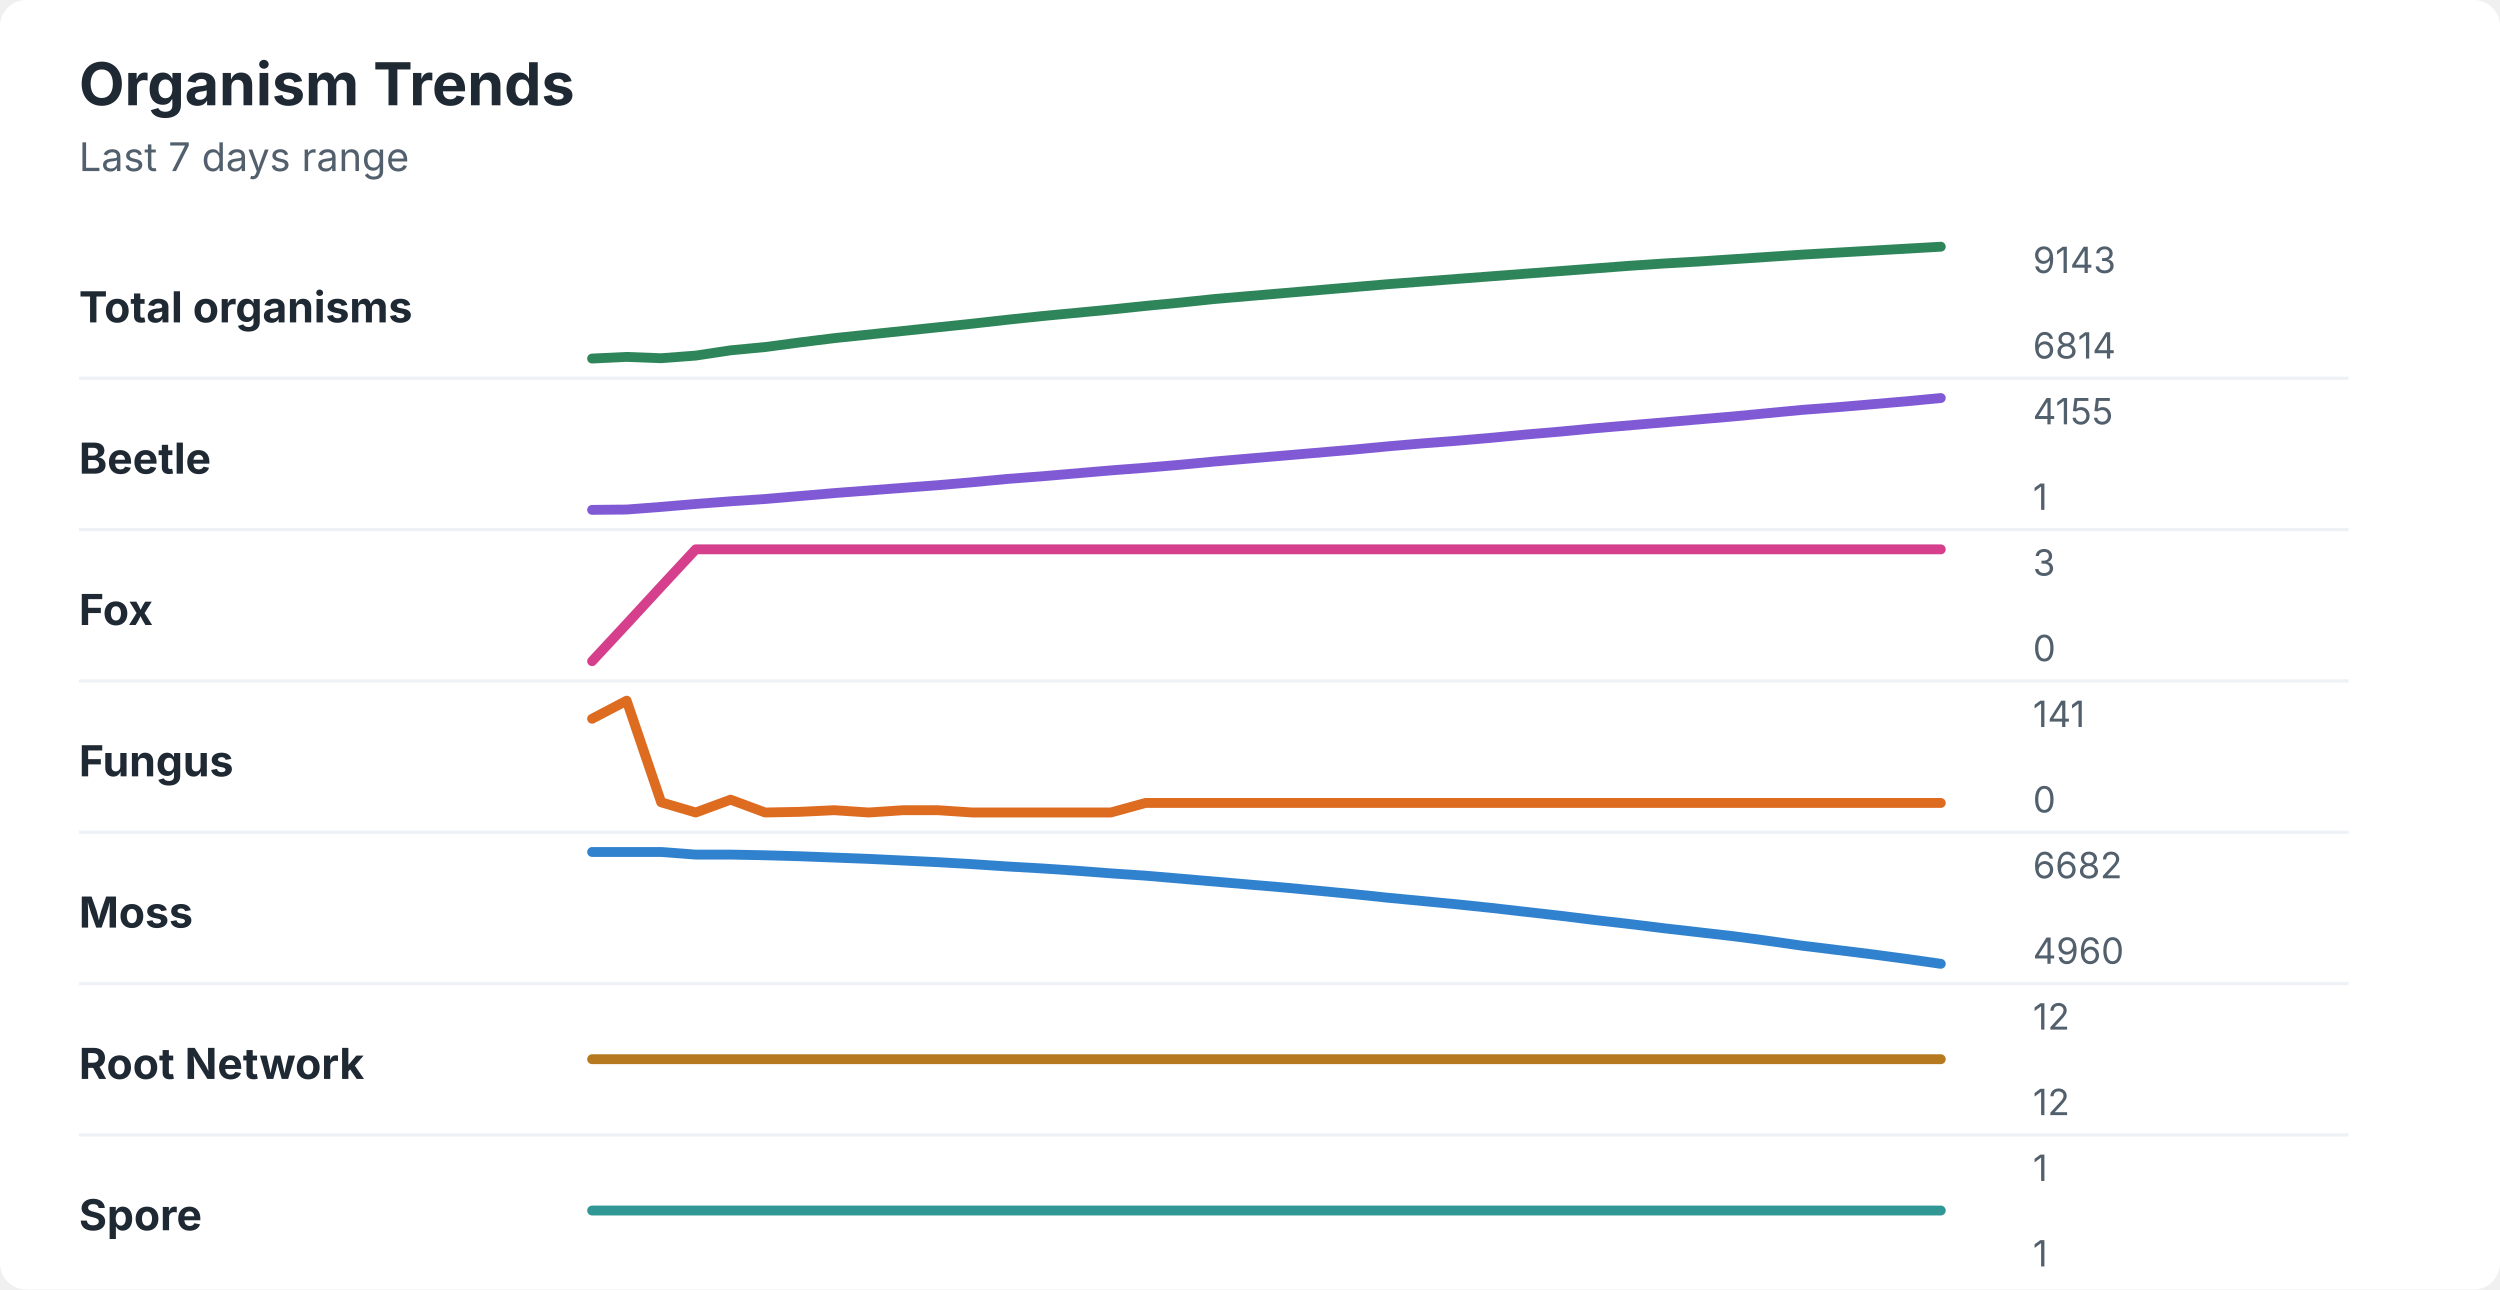
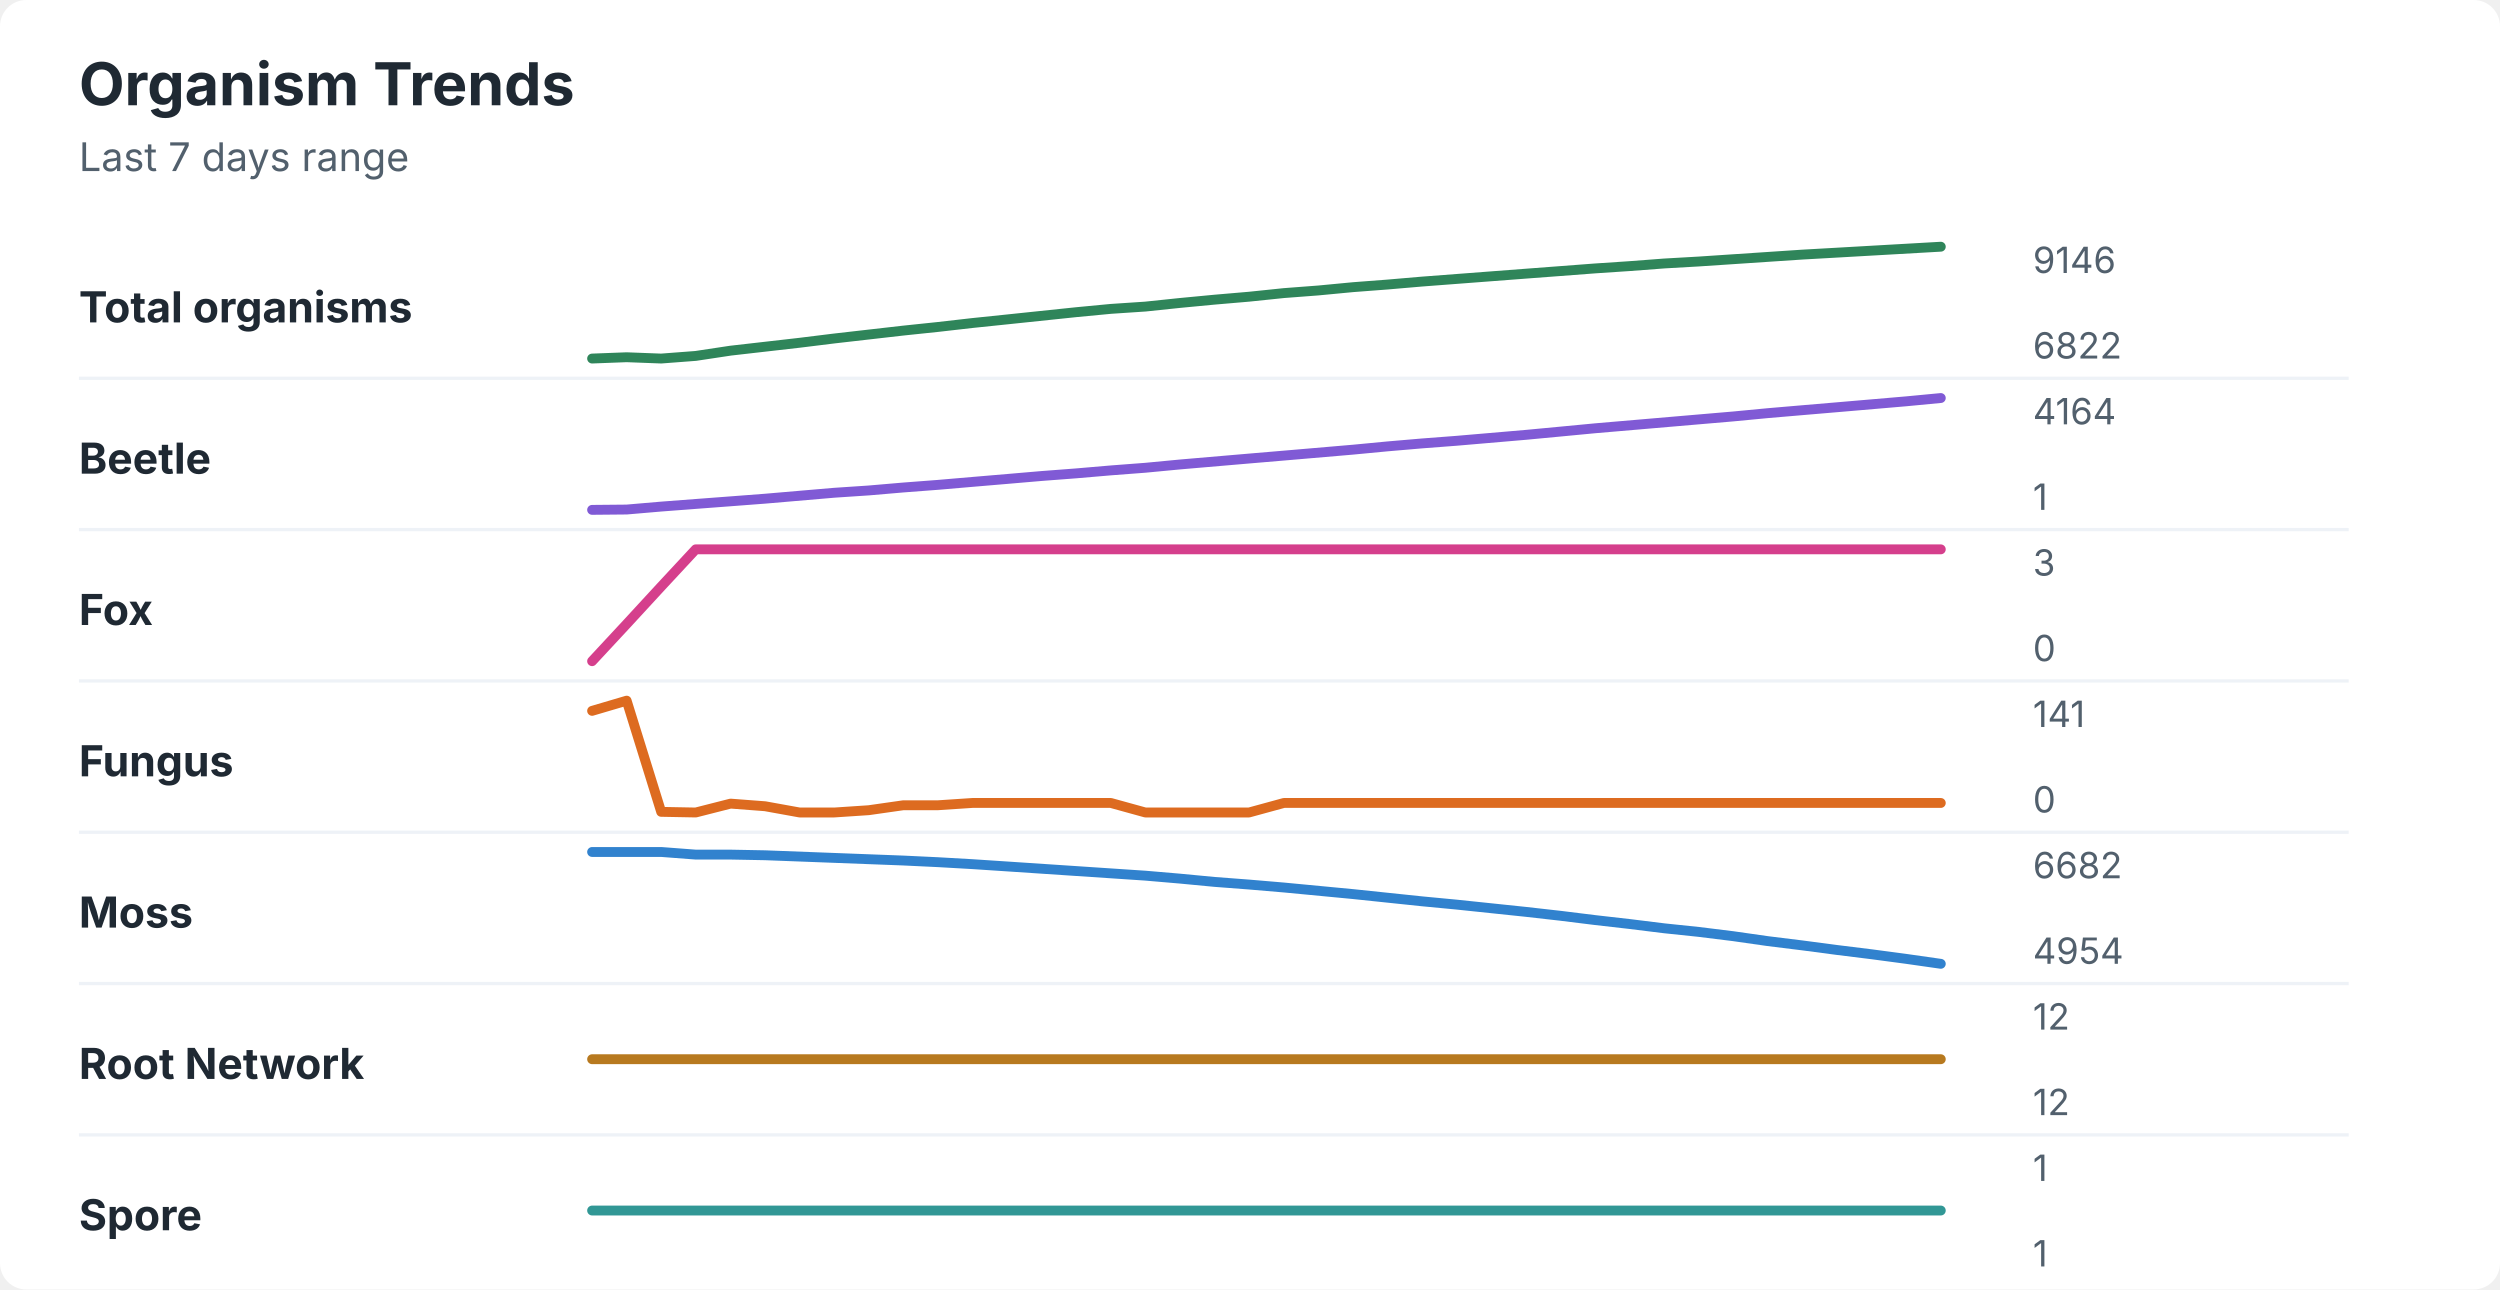
<svg xmlns="http://www.w3.org/2000/svg" width="760" height="392" viewBox="0 0 760 392" role="img" aria-labelledby="title desc">
  <rect width="760" height="392" rx="8" fill="#ffffff" />
  <style>
    text { font-family: -apple-system, BlinkMacSystemFont, "Segoe UI", sans-serif; }
    .title { font-size: 18px; font-weight: 700; fill: #1f2933; }
    .subtitle { font-size: 12px; fill: #52606d; }
    .label { font-size: 13px; font-weight: 650; fill: #1f2933; }
    .axis-value { font-size: 11px; fill: #52606d; }
    .separator { stroke: #eef2f7; stroke-width: 1; }
  </style>
  <text x="24" y="32" class="title">Organism Trends</text>
  <text x="24" y="52" class="subtitle">Last 7 days range</text>
  <text x="24" y="98" class="label">Total organisms</text>
-   <polyline points="180.0,109.0 190.5,108.5 201.0,108.9 211.5,108.1 222.1,106.5 232.6,105.5 243.1,104.1 253.6,102.8 264.1,101.7 274.6,100.6 285.1,99.5 295.6,98.4 306.2,97.2 316.7,96.1 327.2,95.1 337.7,94.1 348.2,93.0 358.7,92.0 369.2,90.9 379.7,90.0 390.3,89.1 400.8,88.2 411.3,87.3 421.8,86.4 432.3,85.6 442.8,84.8 453.3,84.0 463.8,83.2 474.4,82.4 484.9,81.6 495.4,80.8 505.9,80.1 516.4,79.5 526.9,78.8 537.4,78.1 547.9,77.4 558.5,76.8 569.0,76.2 579.5,75.6 590.0,75.0 " fill="none" stroke="#2f855a" stroke-width="3" stroke-linecap="round" stroke-linejoin="round" />
-   <text x="618" y="83" class="axis-value">9143</text>
-   <text x="618" y="109" class="axis-value">6814</text>
+   <polyline points="180.0,109.0 190.5,108.6 201.0,109.0 211.5,108.2 222.1,106.6 232.6,105.4 243.1,104.2 253.6,102.9 264.1,101.7 274.6,100.5 285.1,99.4 295.6,98.2 306.2,97.1 316.7,96.0 327.2,94.9 337.7,93.9 348.2,93.2 358.7,92.1 369.2,91.1 379.7,90.2 390.3,89.1 400.8,88.3 411.3,87.3 421.8,86.5 432.3,85.6 442.8,84.8 453.3,84.0 463.8,83.2 474.4,82.4 484.9,81.6 495.4,80.9 505.9,80.1 516.4,79.5 526.9,78.8 537.4,78.1 547.9,77.4 558.5,76.8 569.0,76.2 579.5,75.6 590.0,75.0 " fill="none" stroke="#2f855a" stroke-width="3" stroke-linecap="round" stroke-linejoin="round" />
+   <text x="618" y="83" class="axis-value">9146</text>
+   <text x="618" y="109" class="axis-value">6822</text>
  <line x1="24" y1="115.0" x2="714" y2="115.0" class="separator" />
  <text x="24" y="144" class="label">Beetle</text>
-   <polyline points="180.0,155.0 190.5,154.9 201.0,154.1 211.5,153.2 222.1,152.4 232.6,151.7 243.1,150.8 253.6,149.9 264.1,149.1 274.6,148.3 285.1,147.5 295.6,146.6 306.2,145.6 316.7,144.8 327.2,143.9 337.7,143.0 348.2,142.2 358.7,141.3 369.2,140.3 379.7,139.4 390.3,138.5 400.8,137.6 411.3,136.7 421.8,135.7 432.3,134.8 442.8,134.0 453.3,133.1 463.8,132.1 474.4,131.2 484.9,130.2 495.4,129.3 505.9,128.4 516.4,127.5 526.9,126.6 537.4,125.6 547.9,124.6 558.5,123.8 569.0,122.9 579.5,122.0 590.0,121.0 " fill="none" stroke="#805ad5" stroke-width="3" stroke-linecap="round" stroke-linejoin="round" />
-   <text x="618" y="129" class="axis-value">4155</text>
+   <polyline points="180.0,155.0 190.5,154.9 201.0,154.0 211.5,153.2 222.1,152.4 232.6,151.6 243.1,150.7 253.6,149.8 264.1,149.1 274.6,148.2 285.1,147.4 295.6,146.5 306.2,145.6 316.7,144.7 327.2,143.9 337.7,143.0 348.2,142.2 358.7,141.2 369.2,140.3 379.7,139.4 390.3,138.5 400.8,137.6 411.3,136.7 421.8,135.7 432.3,134.8 442.8,134.0 453.3,133.1 463.8,132.2 474.4,131.2 484.9,130.2 495.4,129.3 505.9,128.4 516.4,127.5 526.9,126.6 537.4,125.6 547.9,124.7 558.5,123.8 569.0,122.9 579.5,122.0 590.0,121.0 " fill="none" stroke="#805ad5" stroke-width="3" stroke-linecap="round" stroke-linejoin="round" />
+   <text x="618" y="129" class="axis-value">4164</text>
  <text x="618" y="155" class="axis-value">1</text>
  <line x1="24" y1="161.0" x2="714" y2="161.0" class="separator" />
  <text x="24" y="190" class="label">Fox</text>
  <polyline points="180.0,201.0 190.5,189.7 201.0,178.3 211.5,167.0 222.1,167.0 232.6,167.0 243.1,167.0 253.6,167.0 264.1,167.0 274.6,167.0 285.1,167.0 295.6,167.0 306.2,167.0 316.7,167.0 327.2,167.0 337.7,167.0 348.2,167.0 358.7,167.0 369.2,167.0 379.7,167.0 390.3,167.0 400.8,167.0 411.3,167.0 421.8,167.0 432.3,167.0 442.8,167.0 453.3,167.0 463.8,167.0 474.4,167.0 484.9,167.0 495.4,167.0 505.9,167.0 516.4,167.0 526.9,167.0 537.4,167.0 547.9,167.0 558.5,167.0 569.0,167.0 579.5,167.0 590.0,167.0 " fill="none" stroke="#d53f8c" stroke-width="3" stroke-linecap="round" stroke-linejoin="round" />
  <text x="618" y="175" class="axis-value">3</text>
  <text x="618" y="201" class="axis-value">0</text>
  <line x1="24" y1="207.0" x2="714" y2="207.0" class="separator" />
  <text x="24" y="236" class="label">Fungus</text>
-   <polyline points="180.0,218.5 190.5,213.0 201.0,243.9 211.5,247.0 222.1,243.1 232.6,247.0 243.1,246.8 253.6,246.3 264.1,247.0 274.6,246.3 285.1,246.3 295.6,247.0 306.2,247.0 316.7,247.0 327.2,247.0 337.7,247.0 348.2,244.1 358.7,244.1 369.2,244.1 379.7,244.1 390.3,244.1 400.8,244.1 411.3,244.1 421.8,244.1 432.3,244.1 442.8,244.1 453.3,244.1 463.8,244.1 474.4,244.1 484.9,244.1 495.4,244.1 505.9,244.1 516.4,244.1 526.9,244.1 537.4,244.1 547.9,244.1 558.5,244.1 569.0,244.1 579.5,244.1 590.0,244.1 " fill="none" stroke="#dd6b20" stroke-width="3" stroke-linecap="round" stroke-linejoin="round" />
+   <polyline points="180.0,216.1 190.5,213.0 201.0,246.8 211.5,247.0 222.1,244.3 232.6,245.1 243.1,247.0 253.6,247.0 264.1,246.3 274.6,244.8 285.1,244.8 295.6,244.1 306.2,244.1 316.7,244.1 327.2,244.1 337.7,244.1 348.2,247.0 358.7,247.0 369.2,247.0 379.7,247.0 390.3,244.1 400.8,244.1 411.3,244.1 421.8,244.1 432.3,244.1 442.8,244.1 453.3,244.1 463.8,244.1 474.4,244.1 484.9,244.1 495.4,244.1 505.9,244.1 516.4,244.1 526.9,244.1 537.4,244.1 547.9,244.1 558.5,244.1 569.0,244.1 579.5,244.1 590.0,244.1 " fill="none" stroke="#dd6b20" stroke-width="3" stroke-linecap="round" stroke-linejoin="round" />
  <text x="618" y="221" class="axis-value">141</text>
  <text x="618" y="247" class="axis-value">0</text>
  <line x1="24" y1="253.0" x2="714" y2="253.0" class="separator" />
  <text x="24" y="282" class="label">Moss</text>
-   <polyline points="180.0,259.0 190.5,259.0 201.0,259.0 211.5,259.8 222.1,259.8 232.6,260.0 243.1,260.3 253.6,260.7 264.1,261.1 274.6,261.6 285.1,262.1 295.6,262.7 306.2,263.4 316.7,264.0 327.2,264.7 337.7,265.5 348.2,266.2 358.7,267.1 369.2,268.0 379.7,268.9 390.3,269.8 400.8,270.8 411.3,271.8 421.8,272.9 432.3,273.9 442.8,274.9 453.3,276.0 463.8,277.2 474.4,278.4 484.9,279.7 495.4,280.9 505.9,282.2 516.4,283.4 526.9,284.6 537.4,286.0 547.9,287.5 558.5,288.8 569.0,290.1 579.5,291.5 590.0,293.0 " fill="none" stroke="#3182ce" stroke-width="3" stroke-linecap="round" stroke-linejoin="round" />
+   <polyline points="180.0,259.0 190.5,259.0 201.0,259.0 211.5,259.8 222.1,259.8 232.6,260.0 243.1,260.4 253.6,260.8 264.1,261.2 274.6,261.6 285.1,262.1 295.6,262.7 306.2,263.4 316.7,264.1 327.2,264.8 337.7,265.5 348.2,266.2 358.7,267.1 369.2,268.1 379.7,268.9 390.3,269.8 400.8,270.8 411.3,271.8 421.8,272.9 432.3,274.0 442.8,275.0 453.3,276.1 463.8,277.2 474.4,278.4 484.9,279.7 495.4,280.9 505.9,282.2 516.4,283.3 526.9,284.6 537.4,286.1 547.9,287.4 558.5,288.8 569.0,290.1 579.5,291.5 590.0,293.0 " fill="none" stroke="#3182ce" stroke-width="3" stroke-linecap="round" stroke-linejoin="round" />
  <text x="618" y="267" class="axis-value">6682</text>
-   <text x="618" y="293" class="axis-value">4960</text>
+   <text x="618" y="293" class="axis-value">4954</text>
  <line x1="24" y1="299.0" x2="714" y2="299.0" class="separator" />
  <text x="24" y="328" class="label">Root Network</text>
  <polyline points="180.0,322.0 190.5,322.0 201.0,322.0 211.5,322.0 222.1,322.0 232.6,322.0 243.1,322.0 253.6,322.0 264.1,322.0 274.6,322.0 285.1,322.0 295.6,322.0 306.2,322.0 316.7,322.0 327.2,322.0 337.7,322.0 348.2,322.0 358.7,322.0 369.2,322.0 379.7,322.0 390.3,322.0 400.8,322.0 411.3,322.0 421.8,322.0 432.3,322.0 442.8,322.0 453.3,322.0 463.8,322.0 474.4,322.0 484.9,322.0 495.4,322.0 505.9,322.0 516.4,322.0 526.9,322.0 537.4,322.0 547.9,322.0 558.5,322.0 569.0,322.0 579.5,322.0 590.0,322.0 " fill="none" stroke="#b7791f" stroke-width="3" stroke-linecap="round" stroke-linejoin="round" />
  <text x="618" y="313" class="axis-value">12</text>
  <text x="618" y="339" class="axis-value">12</text>
  <line x1="24" y1="345.0" x2="714" y2="345.0" class="separator" />
  <text x="24" y="374" class="label">Spore</text>
  <polyline points="180.0,368.0 190.5,368.0 201.0,368.0 211.5,368.0 222.1,368.0 232.6,368.0 243.1,368.0 253.6,368.0 264.1,368.0 274.6,368.0 285.1,368.0 295.6,368.0 306.2,368.0 316.7,368.0 327.2,368.0 337.7,368.0 348.2,368.0 358.7,368.0 369.2,368.0 379.7,368.0 390.3,368.0 400.8,368.0 411.3,368.0 421.8,368.0 432.3,368.0 442.8,368.0 453.3,368.0 463.8,368.0 474.4,368.0 484.9,368.0 495.4,368.0 505.9,368.0 516.4,368.0 526.9,368.0 537.4,368.0 547.9,368.0 558.5,368.0 569.0,368.0 579.5,368.0 590.0,368.0 " fill="none" stroke="#319795" stroke-width="3" stroke-linecap="round" stroke-linejoin="round" />
  <text x="618" y="359" class="axis-value">1</text>
  <text x="618" y="385" class="axis-value">1</text>
</svg>
